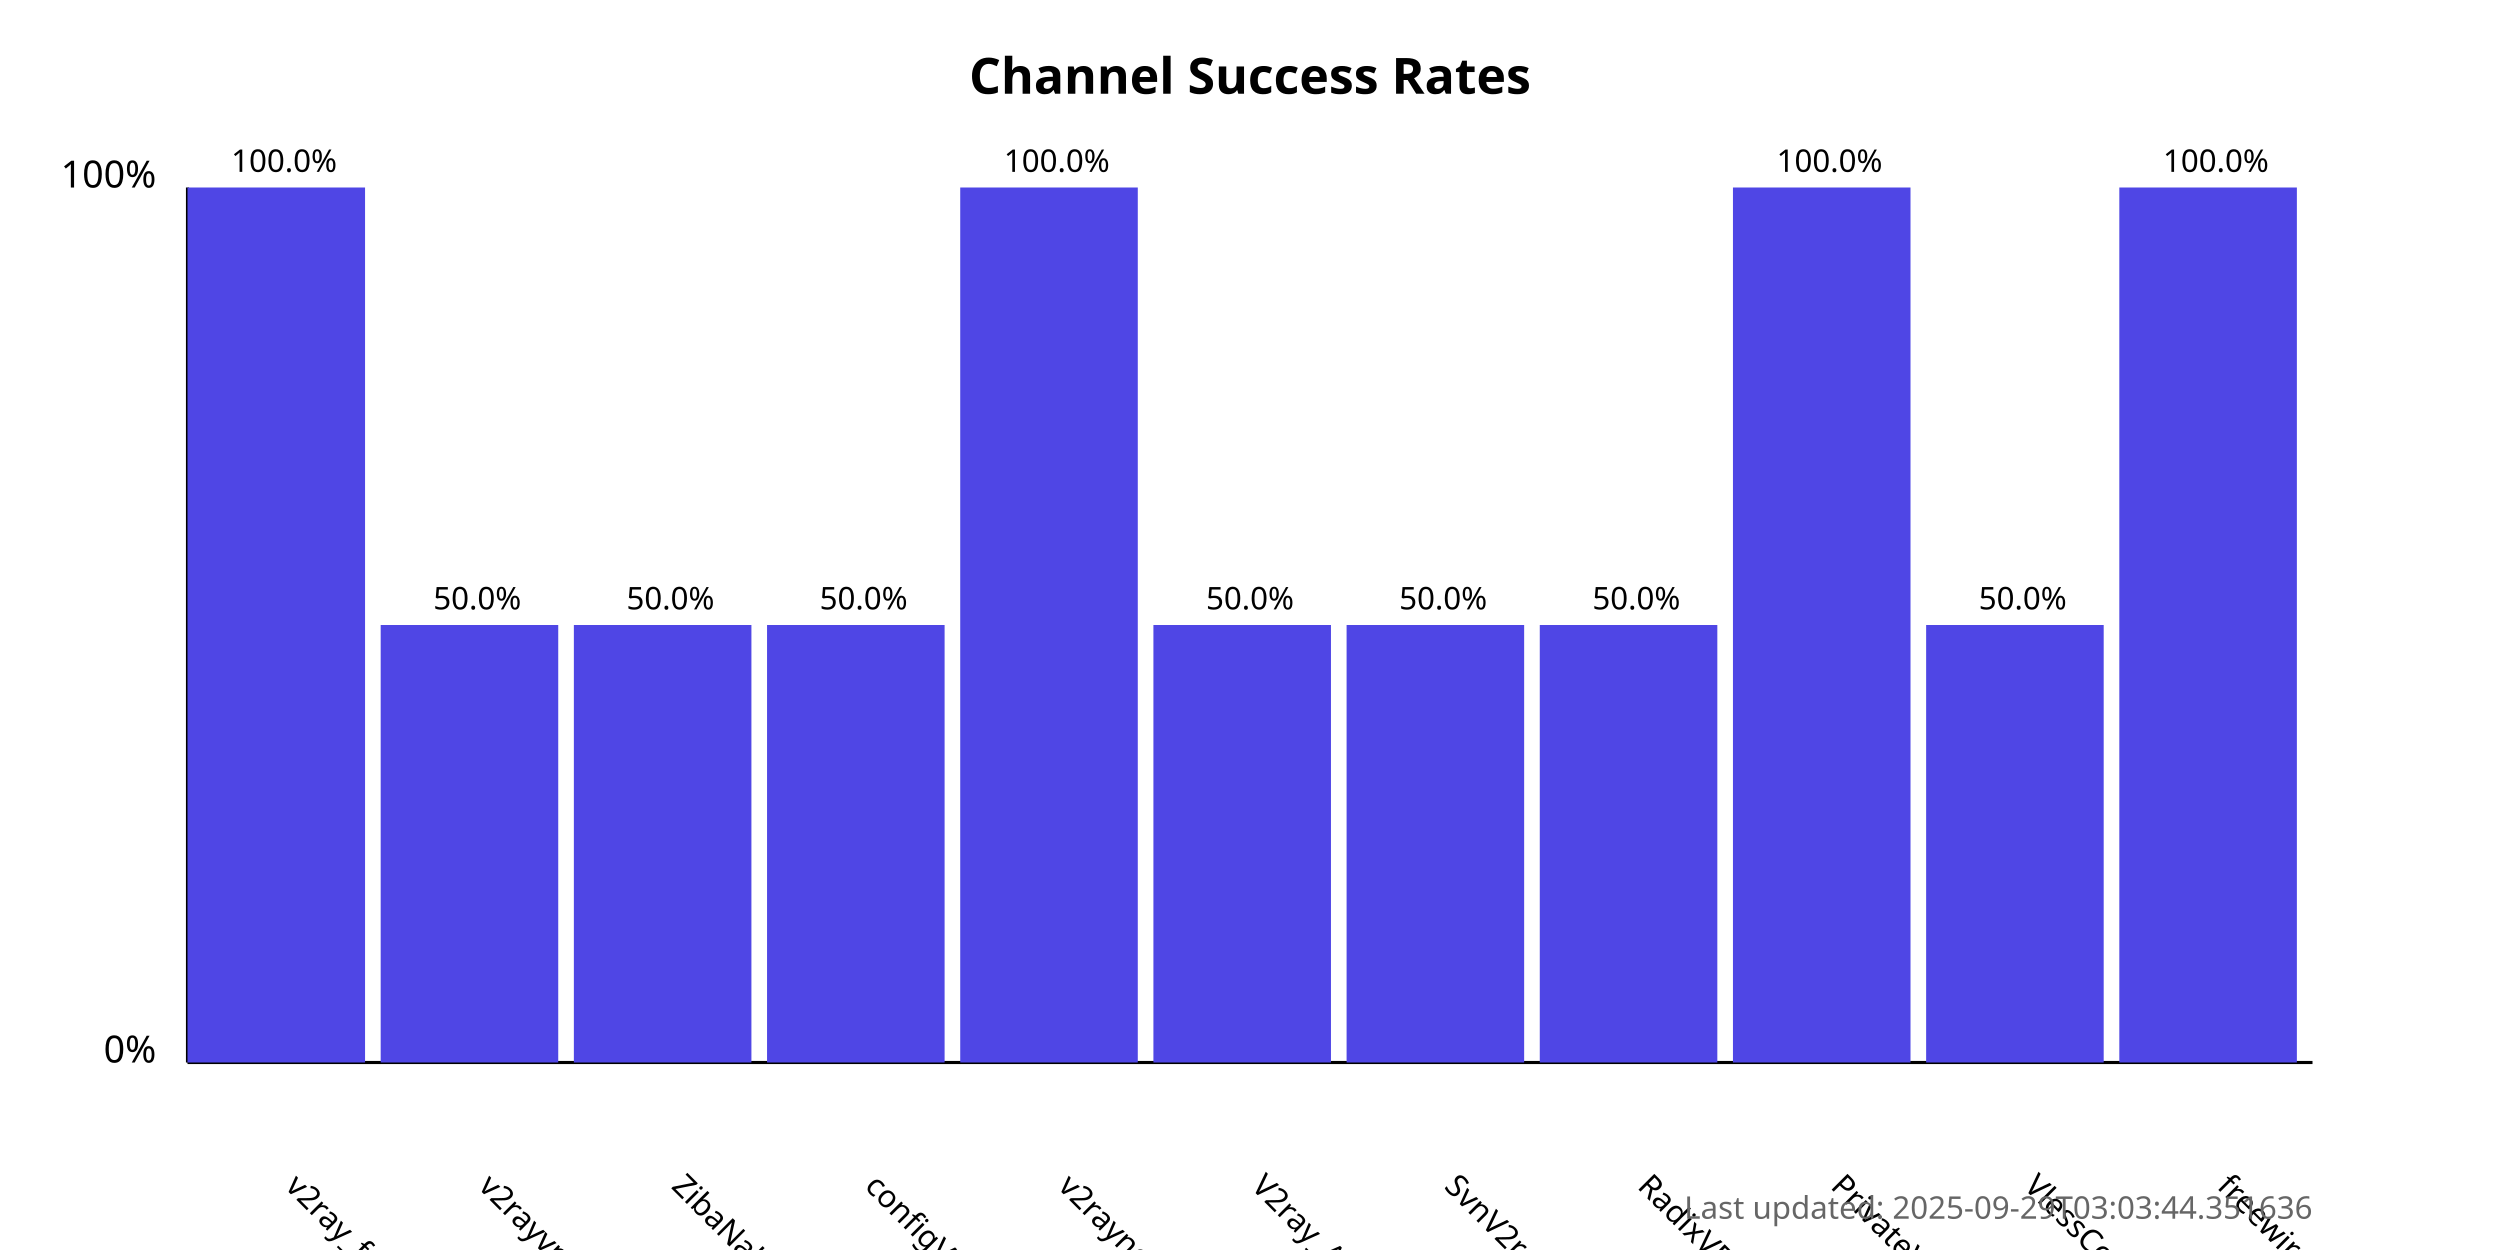
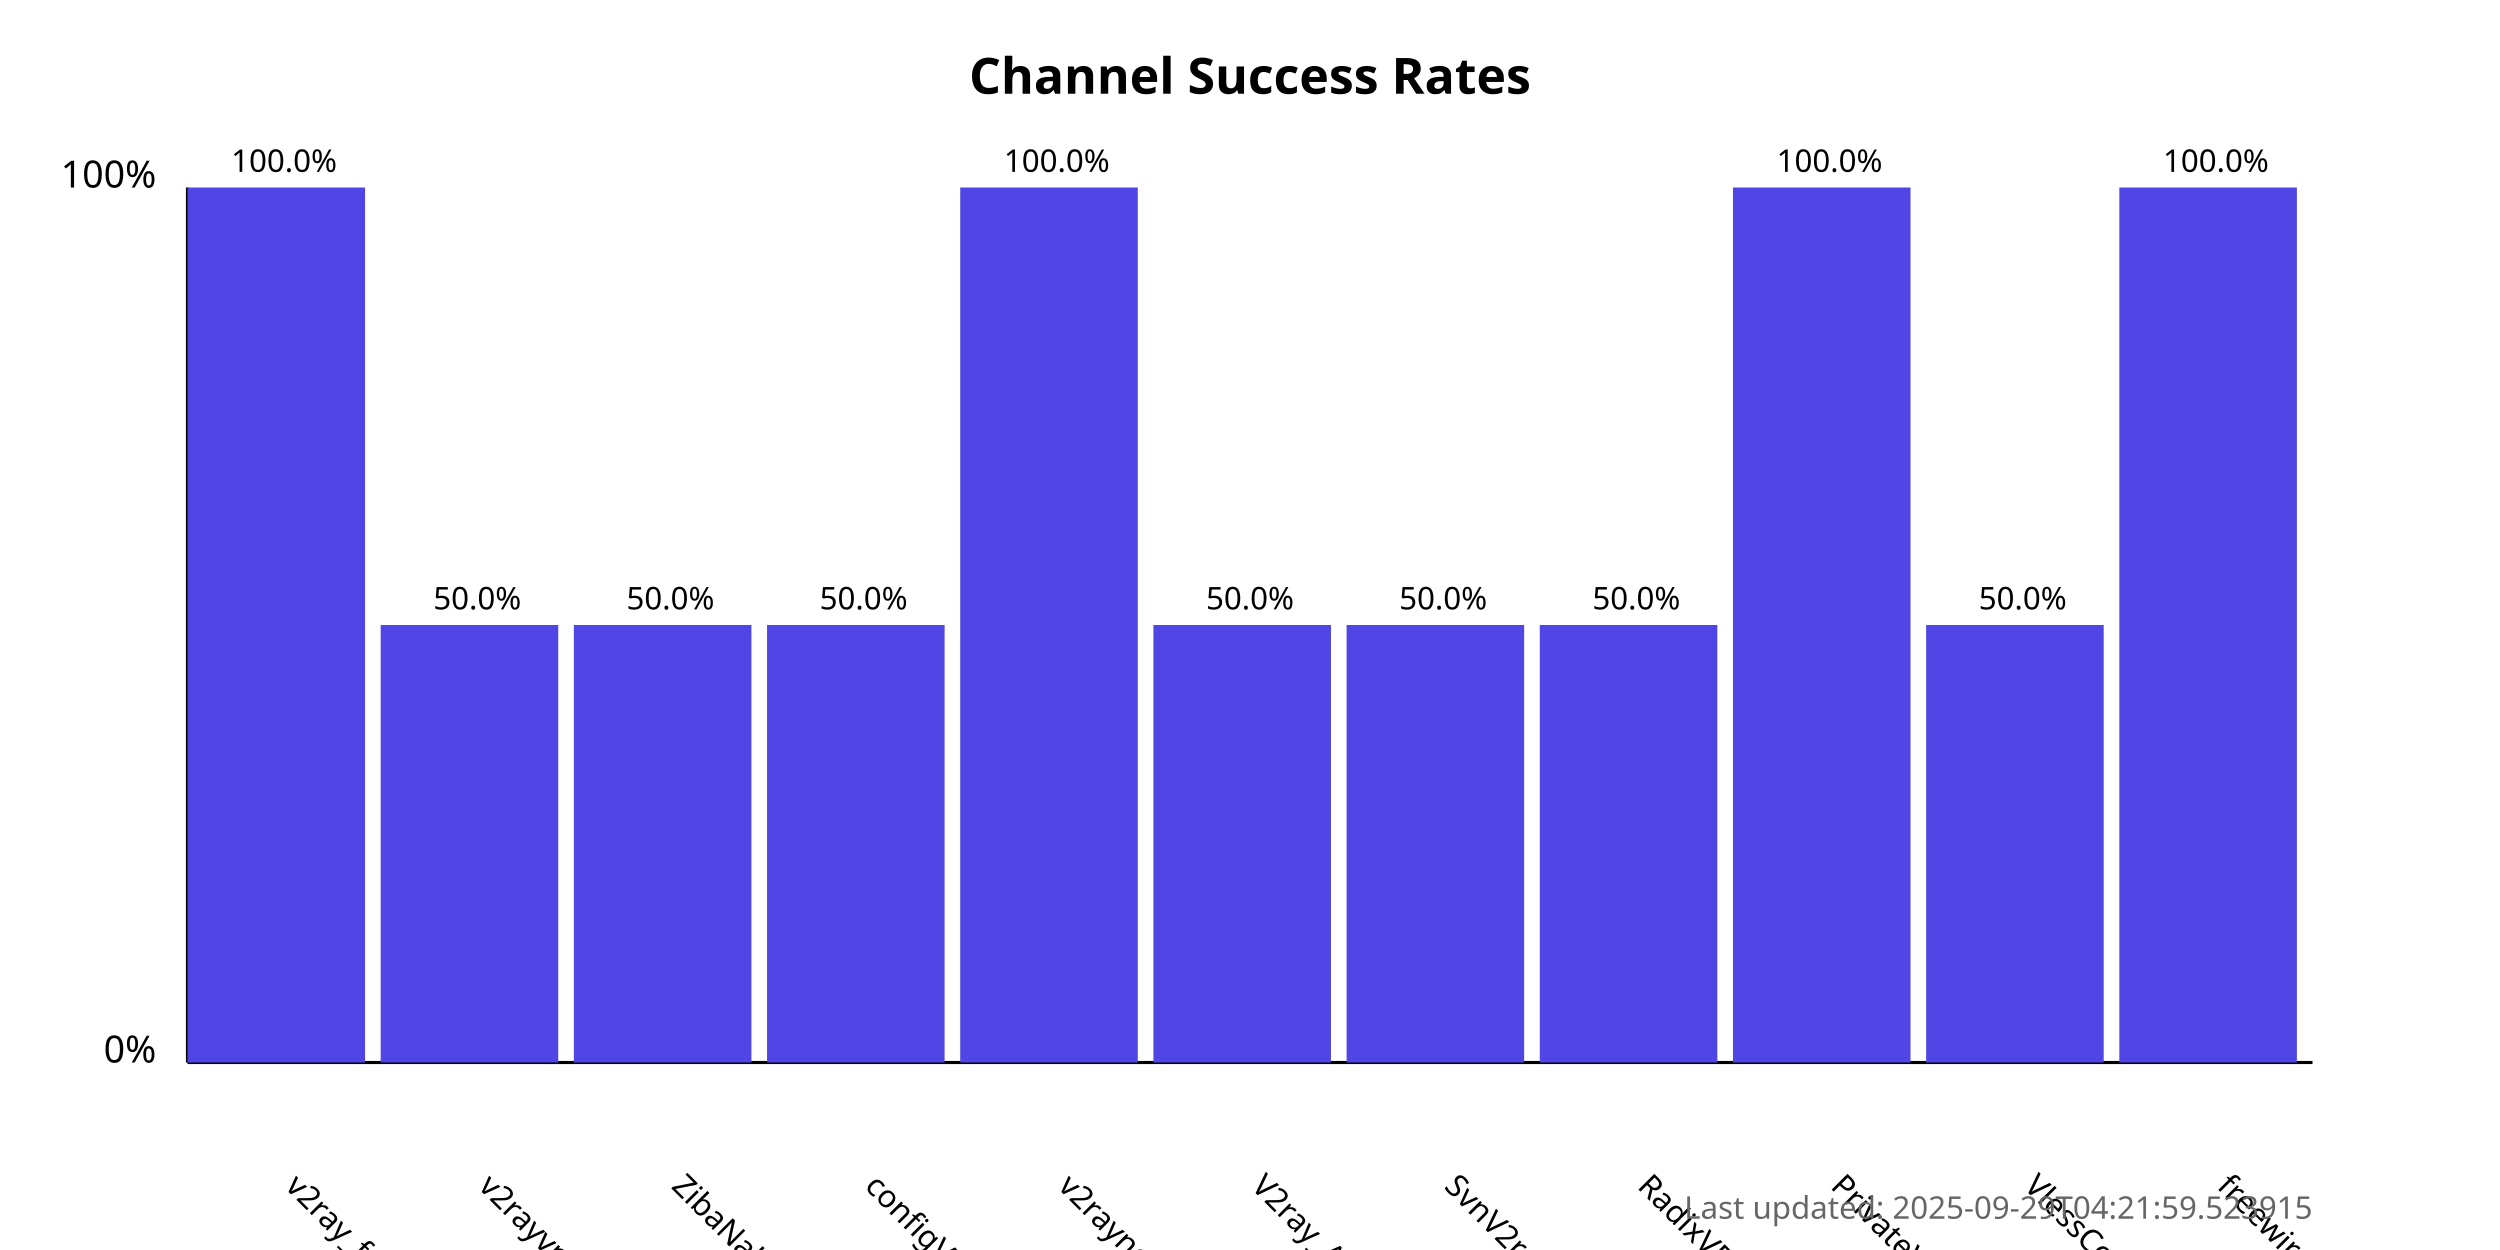
<svg xmlns="http://www.w3.org/2000/svg" width="800" height="400">
  <style>
            .chart-title { font: bold 16px sans-serif; }
            .axis-label { font: 12px sans-serif; }
            .tick-label { font: 10px sans-serif; }
            .bar { fill: #4f46e5; }
            .bar:hover { fill: #6366f1; }
            .timestamp { font: 10px sans-serif; fill: #666; }
        </style>
  <text x="400.0" y="30" text-anchor="middle" class="chart-title">
            Channel Success Rates
        </text>
  <line x1="60" y1="340" x2="60" y2="60" stroke="black" stroke-width="1" />
  <line x1="60" y1="340" x2="740" y2="340" stroke="black" stroke-width="1" />
  <text x="50" y="340" text-anchor="end" class="axis-label">0%</text>
  <text x="50" y="60" text-anchor="end" class="axis-label">100%</text>
  <g>
    <rect x="60" y="60.0" width="56.818" height="280.0" class="bar" />
    <text x="90.909" y="380" transform="rotate(45, 90.90909, 380)" text-anchor="start" class="tick-label">
                v2ray_free_conf
            </text>
    <text x="90.909" y="55.0" text-anchor="middle" class="tick-label">
                100.0%
            </text>
  </g>
  <g>
    <rect x="121.818" y="200.0" width="56.818" height="140.0" class="bar" />
    <text x="152.727" y="380" transform="rotate(45, 152.7273, 380)" text-anchor="start" class="tick-label">
                v2rayvpno
            </text>
    <text x="152.727" y="195.0" text-anchor="middle" class="tick-label">
                50.0%
            </text>
  </g>
  <g>
    <rect x="183.636" y="200.0" width="56.818" height="140.0" class="bar" />
    <text x="214.545" y="380" transform="rotate(45, 214.5455, 380)" text-anchor="start" class="tick-label">
                ZibaNabz
            </text>
    <text x="214.545" y="195.0" text-anchor="middle" class="tick-label">
                50.0%
            </text>
  </g>
  <g>
    <rect x="245.455" y="200.0" width="56.818" height="140.0" class="bar" />
    <text x="276.364" y="380" transform="rotate(45, 276.3636, 380)" text-anchor="start" class="tick-label">
                configV2rayForFree
            </text>
    <text x="276.364" y="195.0" text-anchor="middle" class="tick-label">
                50.0%
            </text>
  </g>
  <g>
    <rect x="307.273" y="60.0" width="56.818" height="280.0" class="bar" />
    <text x="338.182" y="380" transform="rotate(45, 338.1818, 380)" text-anchor="start" class="tick-label">
                v2rayngvpn
            </text>
    <text x="338.182" y="55.0" text-anchor="middle" class="tick-label">
                100.0%
            </text>
  </g>
  <g>
    <rect x="369.091" y="200.0" width="56.818" height="140.0" class="bar" />
    <text x="400.0" y="380" transform="rotate(45, 400.0, 380)" text-anchor="start" class="tick-label">
                V2ray_Alpha
            </text>
    <text x="400.0" y="195.0" text-anchor="middle" class="tick-label">
                50.0%
            </text>
  </g>
  <g>
    <rect x="430.909" y="200.0" width="56.818" height="140.0" class="bar" />
    <text x="461.818" y="380" transform="rotate(45, 461.8182, 380)" text-anchor="start" class="tick-label">
                SvnV2ray
            </text>
    <text x="461.818" y="195.0" text-anchor="middle" class="tick-label">
                50.0%
            </text>
  </g>
  <g>
    <rect x="492.727" y="200.0" width="56.818" height="140.0" class="bar" />
    <text x="523.636" y="380" transform="rotate(45, 523.6364, 380)" text-anchor="start" class="tick-label">
                RadixVPN
            </text>
    <text x="523.636" y="195.0" text-anchor="middle" class="tick-label">
                50.0%
            </text>
  </g>
  <g>
    <rect x="554.545" y="60.0" width="56.818" height="280.0" class="bar" />
    <text x="585.455" y="380" transform="rotate(45, 585.4545, 380)" text-anchor="start" class="tick-label">
                PrivateVPNs
            </text>
    <text x="585.455" y="55.0" text-anchor="middle" class="tick-label">
                100.0%
            </text>
  </g>
  <g>
    <rect x="616.364" y="200.0" width="56.818" height="140.0" class="bar" />
    <text x="647.273" y="380" transform="rotate(45, 647.2727, 380)" text-anchor="start" class="tick-label">
                VlessConfig
            </text>
    <text x="647.273" y="195.0" text-anchor="middle" class="tick-label">
                50.0%
            </text>
  </g>
  <g>
    <rect x="678.182" y="60.0" width="56.818" height="280.0" class="bar" />
    <text x="709.091" y="380" transform="rotate(45, 709.0909, 380)" text-anchor="start" class="tick-label">
                freewireguard
            </text>
    <text x="709.091" y="55.0" text-anchor="middle" class="tick-label">
                100.0%
            </text>
  </g>
  <text x="740" y="390" text-anchor="end" class="timestamp">
-             Last updated: 2025-09-29T03:03:44.351636
+             Last updated: 2025-09-29T04:21:59.523915
        </text>
</svg>
